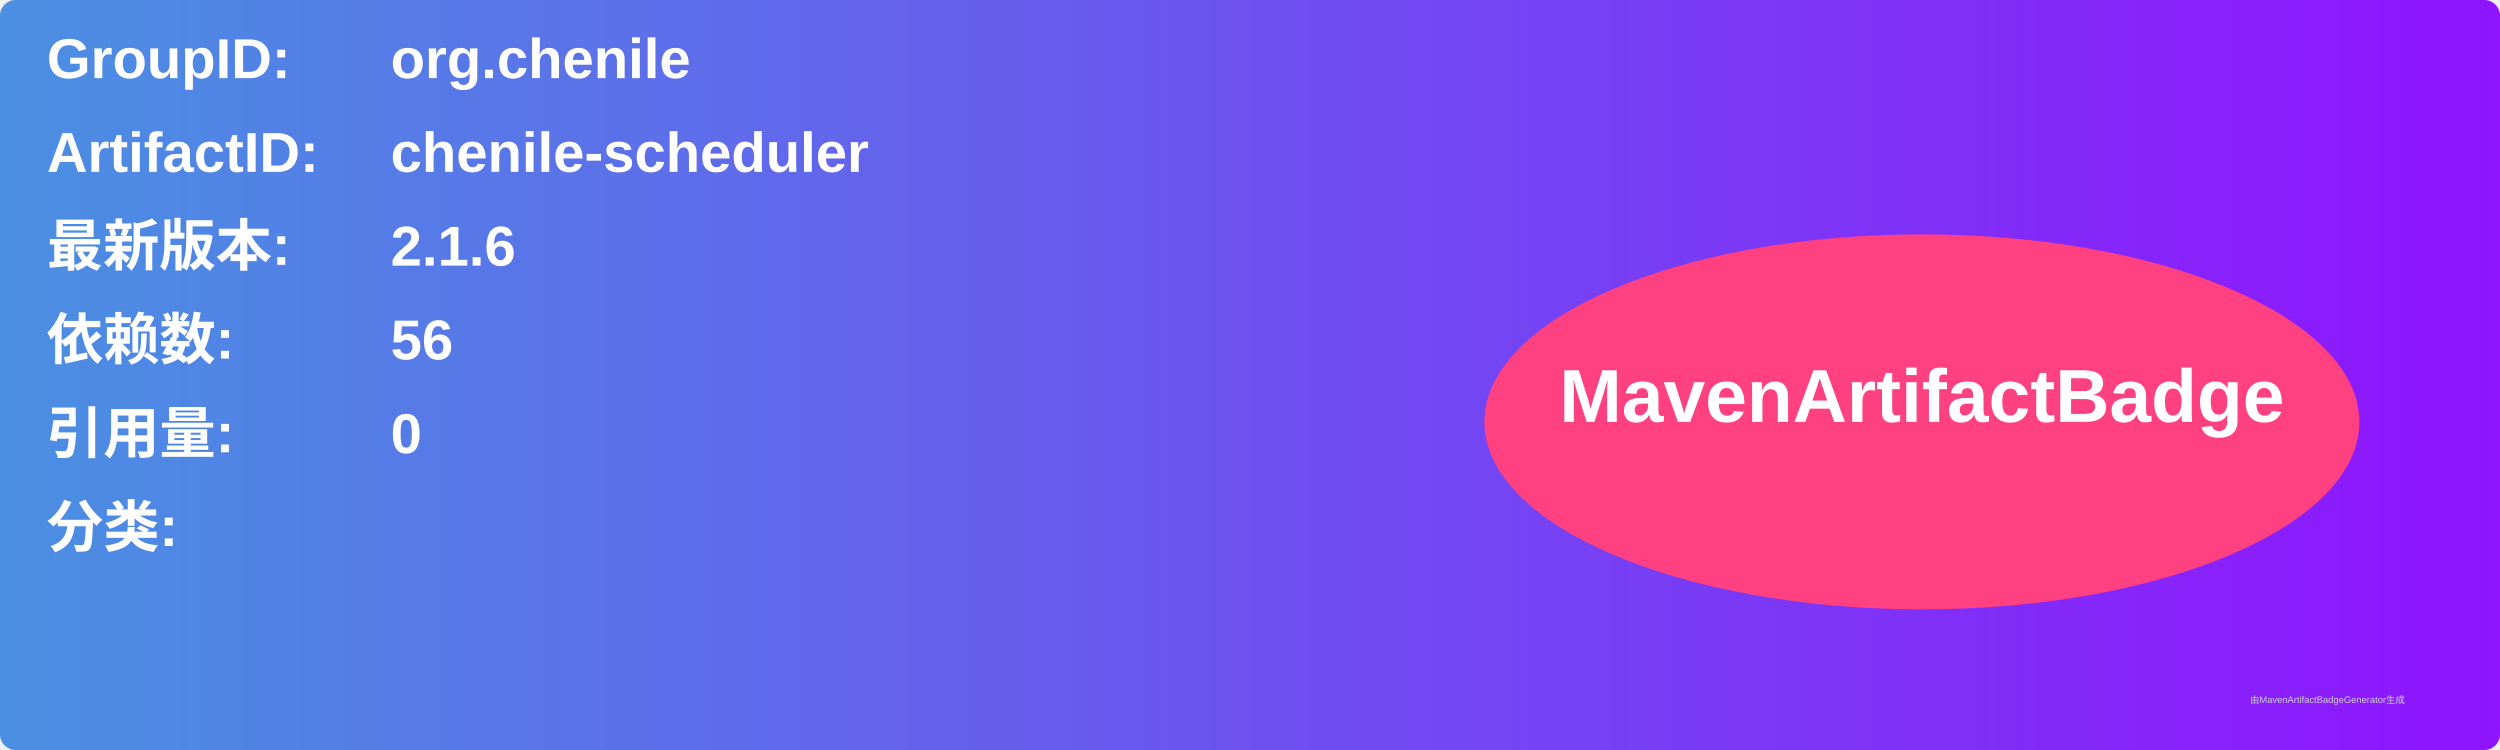
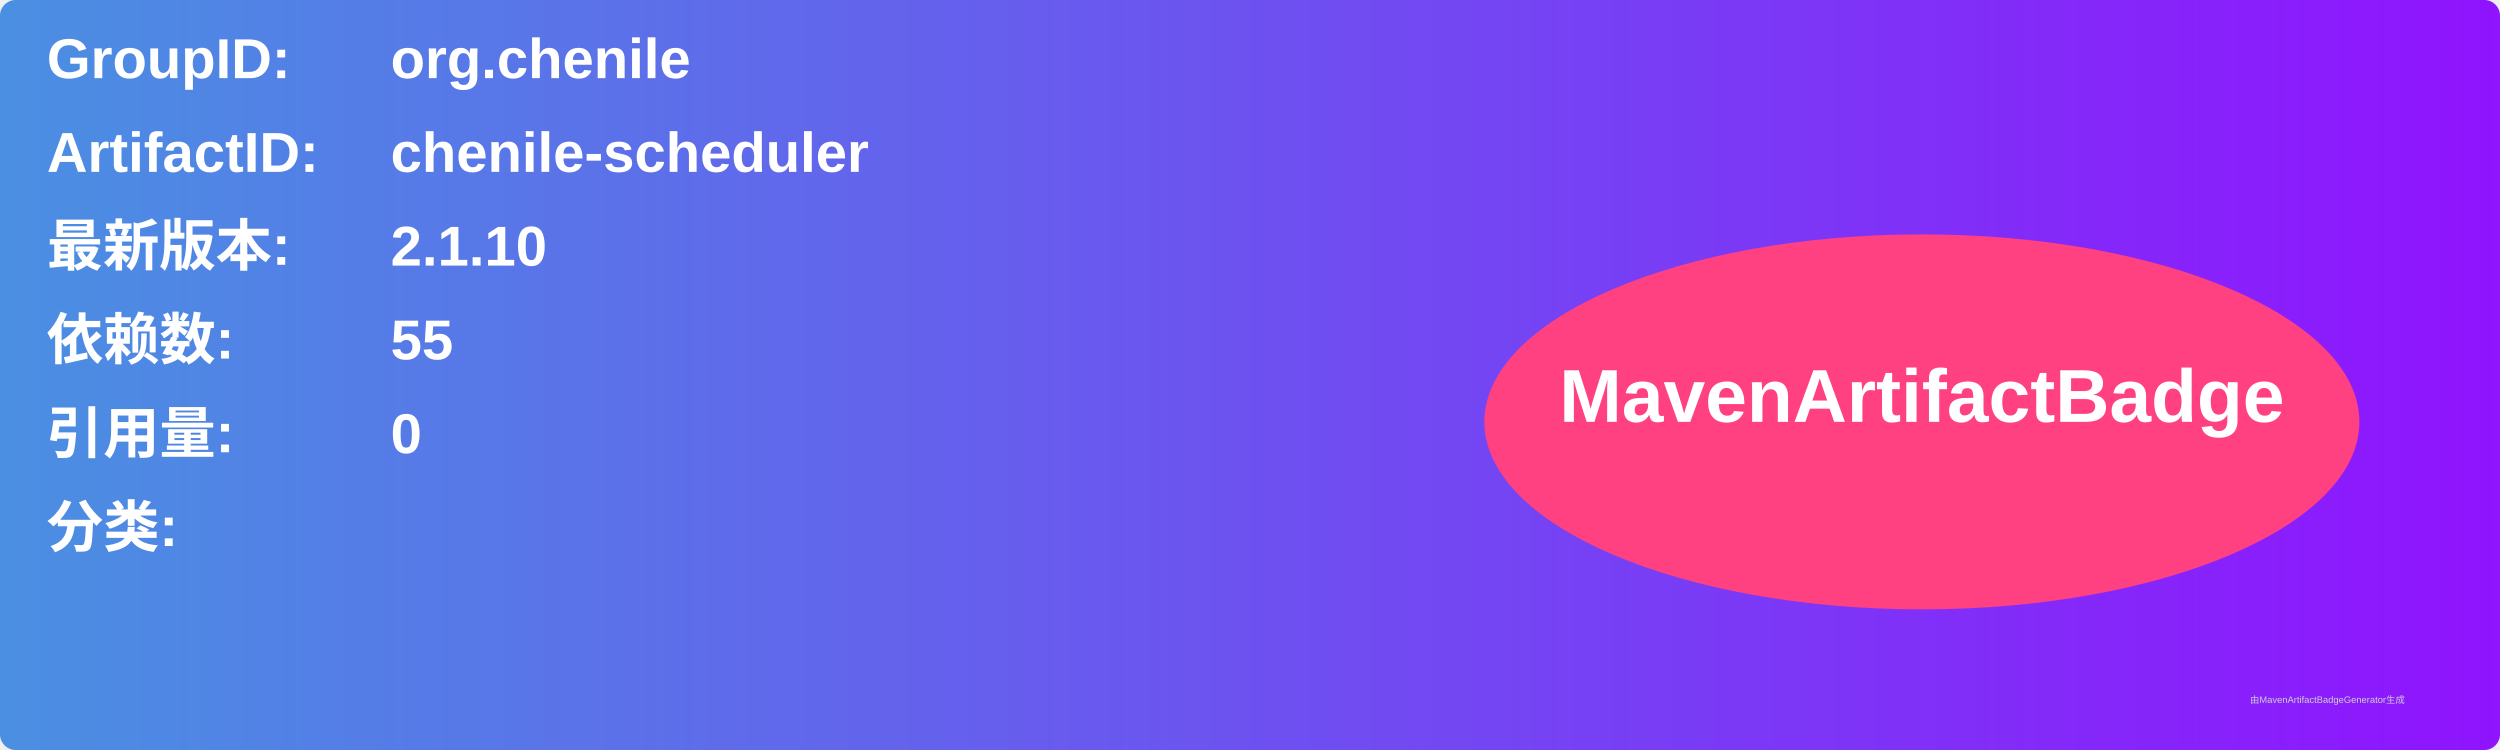
<svg xmlns="http://www.w3.org/2000/svg" width="800" height="240" viewBox="0 0 800 240">
  <linearGradient id="grad" x1="0%" y1="0%" x2="100%" y2="0%">
    <stop offset="0%" stop-color="#4a90e2" />
    <stop offset="100%" stop-color="#9013fe" />
  </linearGradient>
  <rect width="100%" height="100%" rx="5" ry="5" fill="url(#grad)" />
  <g transform="translate(15, 15)">
    <text x="0" y="10" font-family="Arial" font-size="18" fill="white" font-weight="bold" width="260">GroupID:</text>
    <text x="110" y="10" font-family="Arial" font-size="18" fill="white" font-weight="bold" width="460">org.chenile</text>
    <text x="0" y="40" font-family="Arial" font-size="18" fill="white" font-weight="bold" width="260">ArtifactID:</text>
    <text x="110" y="40" font-family="Arial" font-size="18" fill="white" font-weight="bold" width="460">chenile-scheduler</text>
    <text x="0" y="70" font-family="Arial" font-size="18" fill="white" font-weight="bold">最新版本:</text>
    <text x="110" y="70" font-family="Arial" font-size="18" fill="white" font-weight="bold">
-       <tspan font-weight="bold">2.1.6</tspan>
+       <tspan font-weight="bold">2.1.10</tspan>
    </text>
    <text x="0" y="100" font-family="Arial" font-size="18" fill="white" font-weight="bold">依赖数: </text>
    <text x="110" y="100" font-family="Arial" font-size="18" fill="white">
-       <tspan font-weight="bold">56</tspan>
+       <tspan font-weight="bold">55</tspan>
    </text>
    <text x="0" y="130" font-family="Arial" font-size="18" fill="white" font-weight="bold">引用量: </text>
    <text x="110" y="130" font-family="Arial" font-size="18" fill="white">
      <tspan font-weight="bold">0</tspan>
    </text>
    <text x="0" y="160" font-family="Arial" font-size="18" fill="white" font-weight="bold">分类:</text>
    <text x="10" y="190" font-family="Arial" font-size="10" fill="white">
      <tspan font-weight="bold" />
    </text>
    <ellipse cx="600" cy="120" rx="140" ry="60" fill="#ff4081" />
    <text x="600" y="120" text-anchor="middle" font-family="Arial" font-size="24" fill="white" font-weight="bold">MavenArtifactBadge</text>
  </g>
  <text x="720" y="225" font-family="Arial" font-size="3" fill="#d0d0d0">由MavenArtifactBadgeGenerator生成</text>
</svg>
